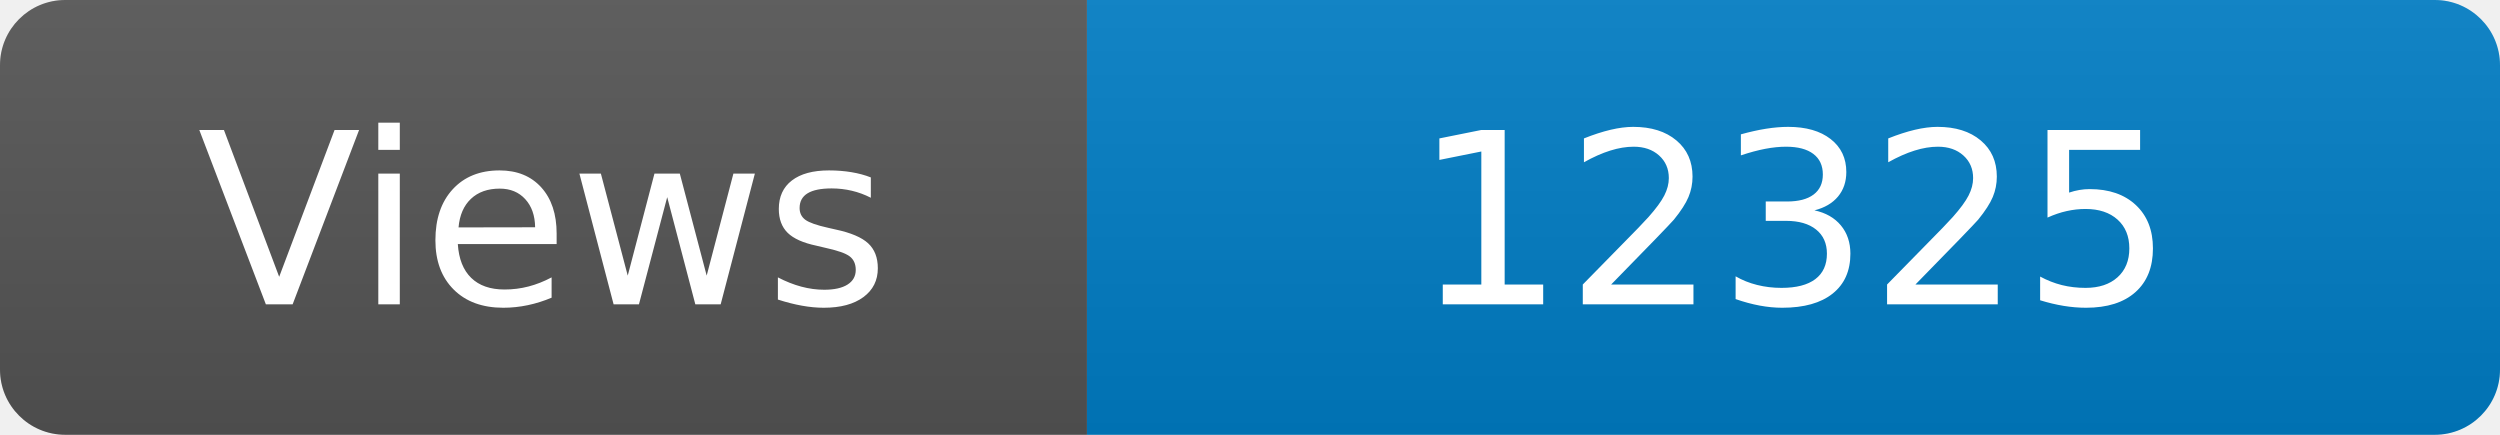
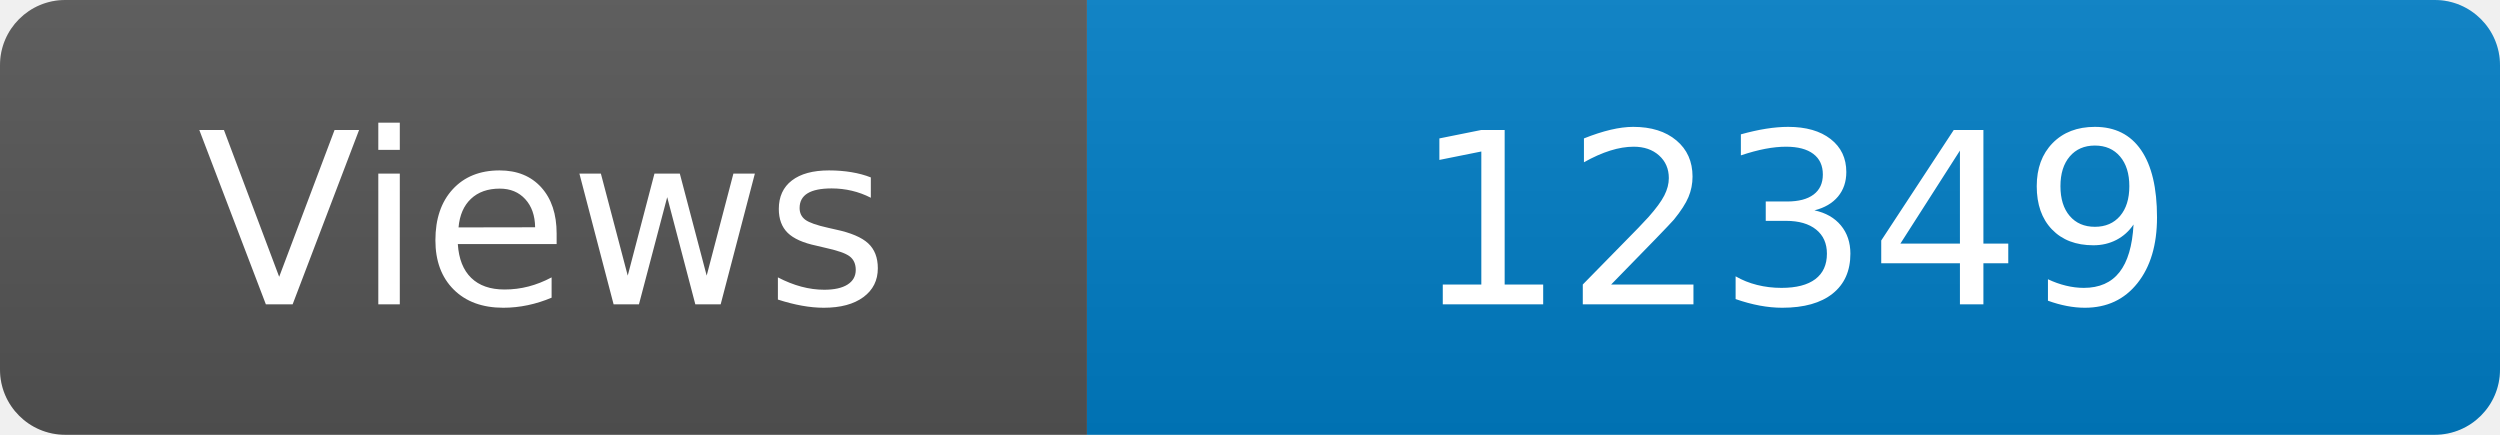
<svg xmlns="http://www.w3.org/2000/svg" width="115" height="20" role="img" aria-label="Maintained?: yes">
  <linearGradient id="s" x2="0" y2="100%">
    <stop offset="0" stop-color="#bbb" stop-opacity=".1" />
    <stop offset="1" stop-opacity=".1" />
  </linearGradient>
  <clipPath id="r">
    <rect width="115" height="20" rx="3" fill="#fff" />
  </clipPath>
  <g clip-path="url(#r)">
    <rect width="50" height="20" fill="#555" />
    <rect x="50" width="160" height="20" fill="#007ec6" />
    <rect width="115" height="20" fill="url(#s)" />
  </g>
  <g fill="#fff" text-anchor="middle" font-family="Verdana,Geneva,DejaVu Sans,sans-serif" font-size="110">
    <text x="250" y="140" transform="scale(.1)" fill="#fff">Views</text>
-     <text x="825" y="140" transform="scale(.1)" fill="#fff">12325</text>
+     <text x="825" y="140" transform="scale(.1)" fill="#fff">12349</text>
  </g>
</svg>
